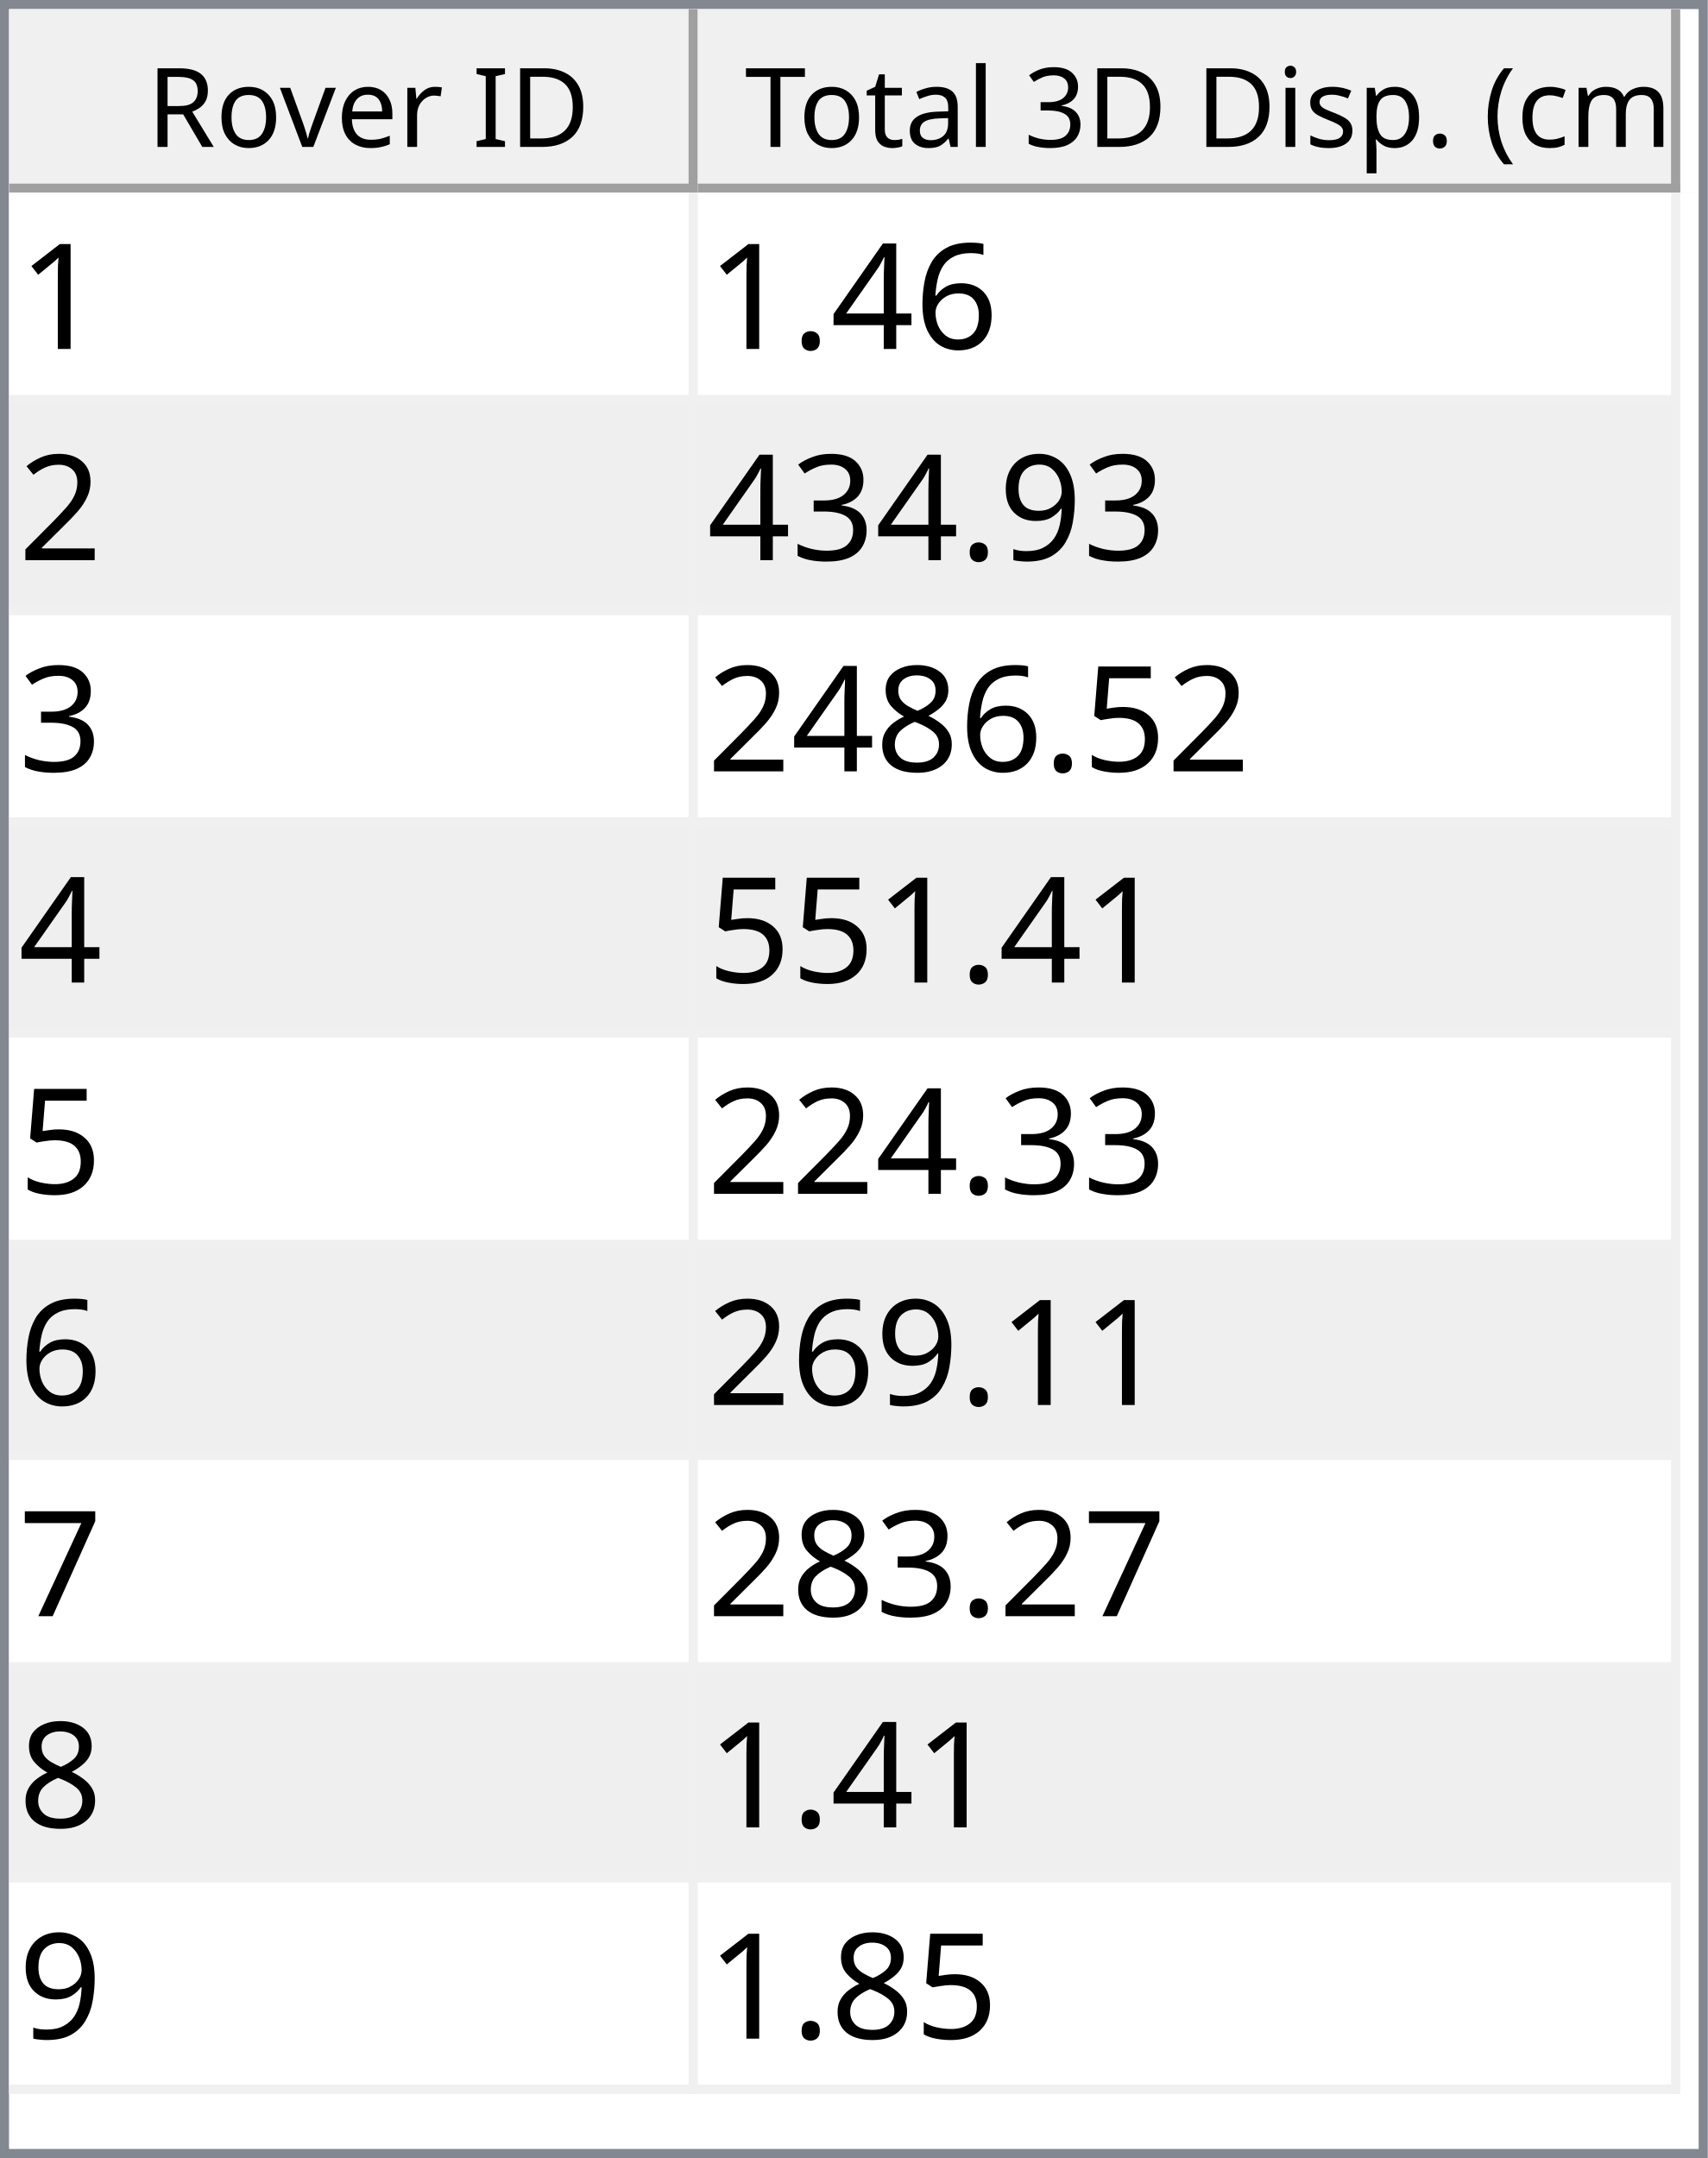
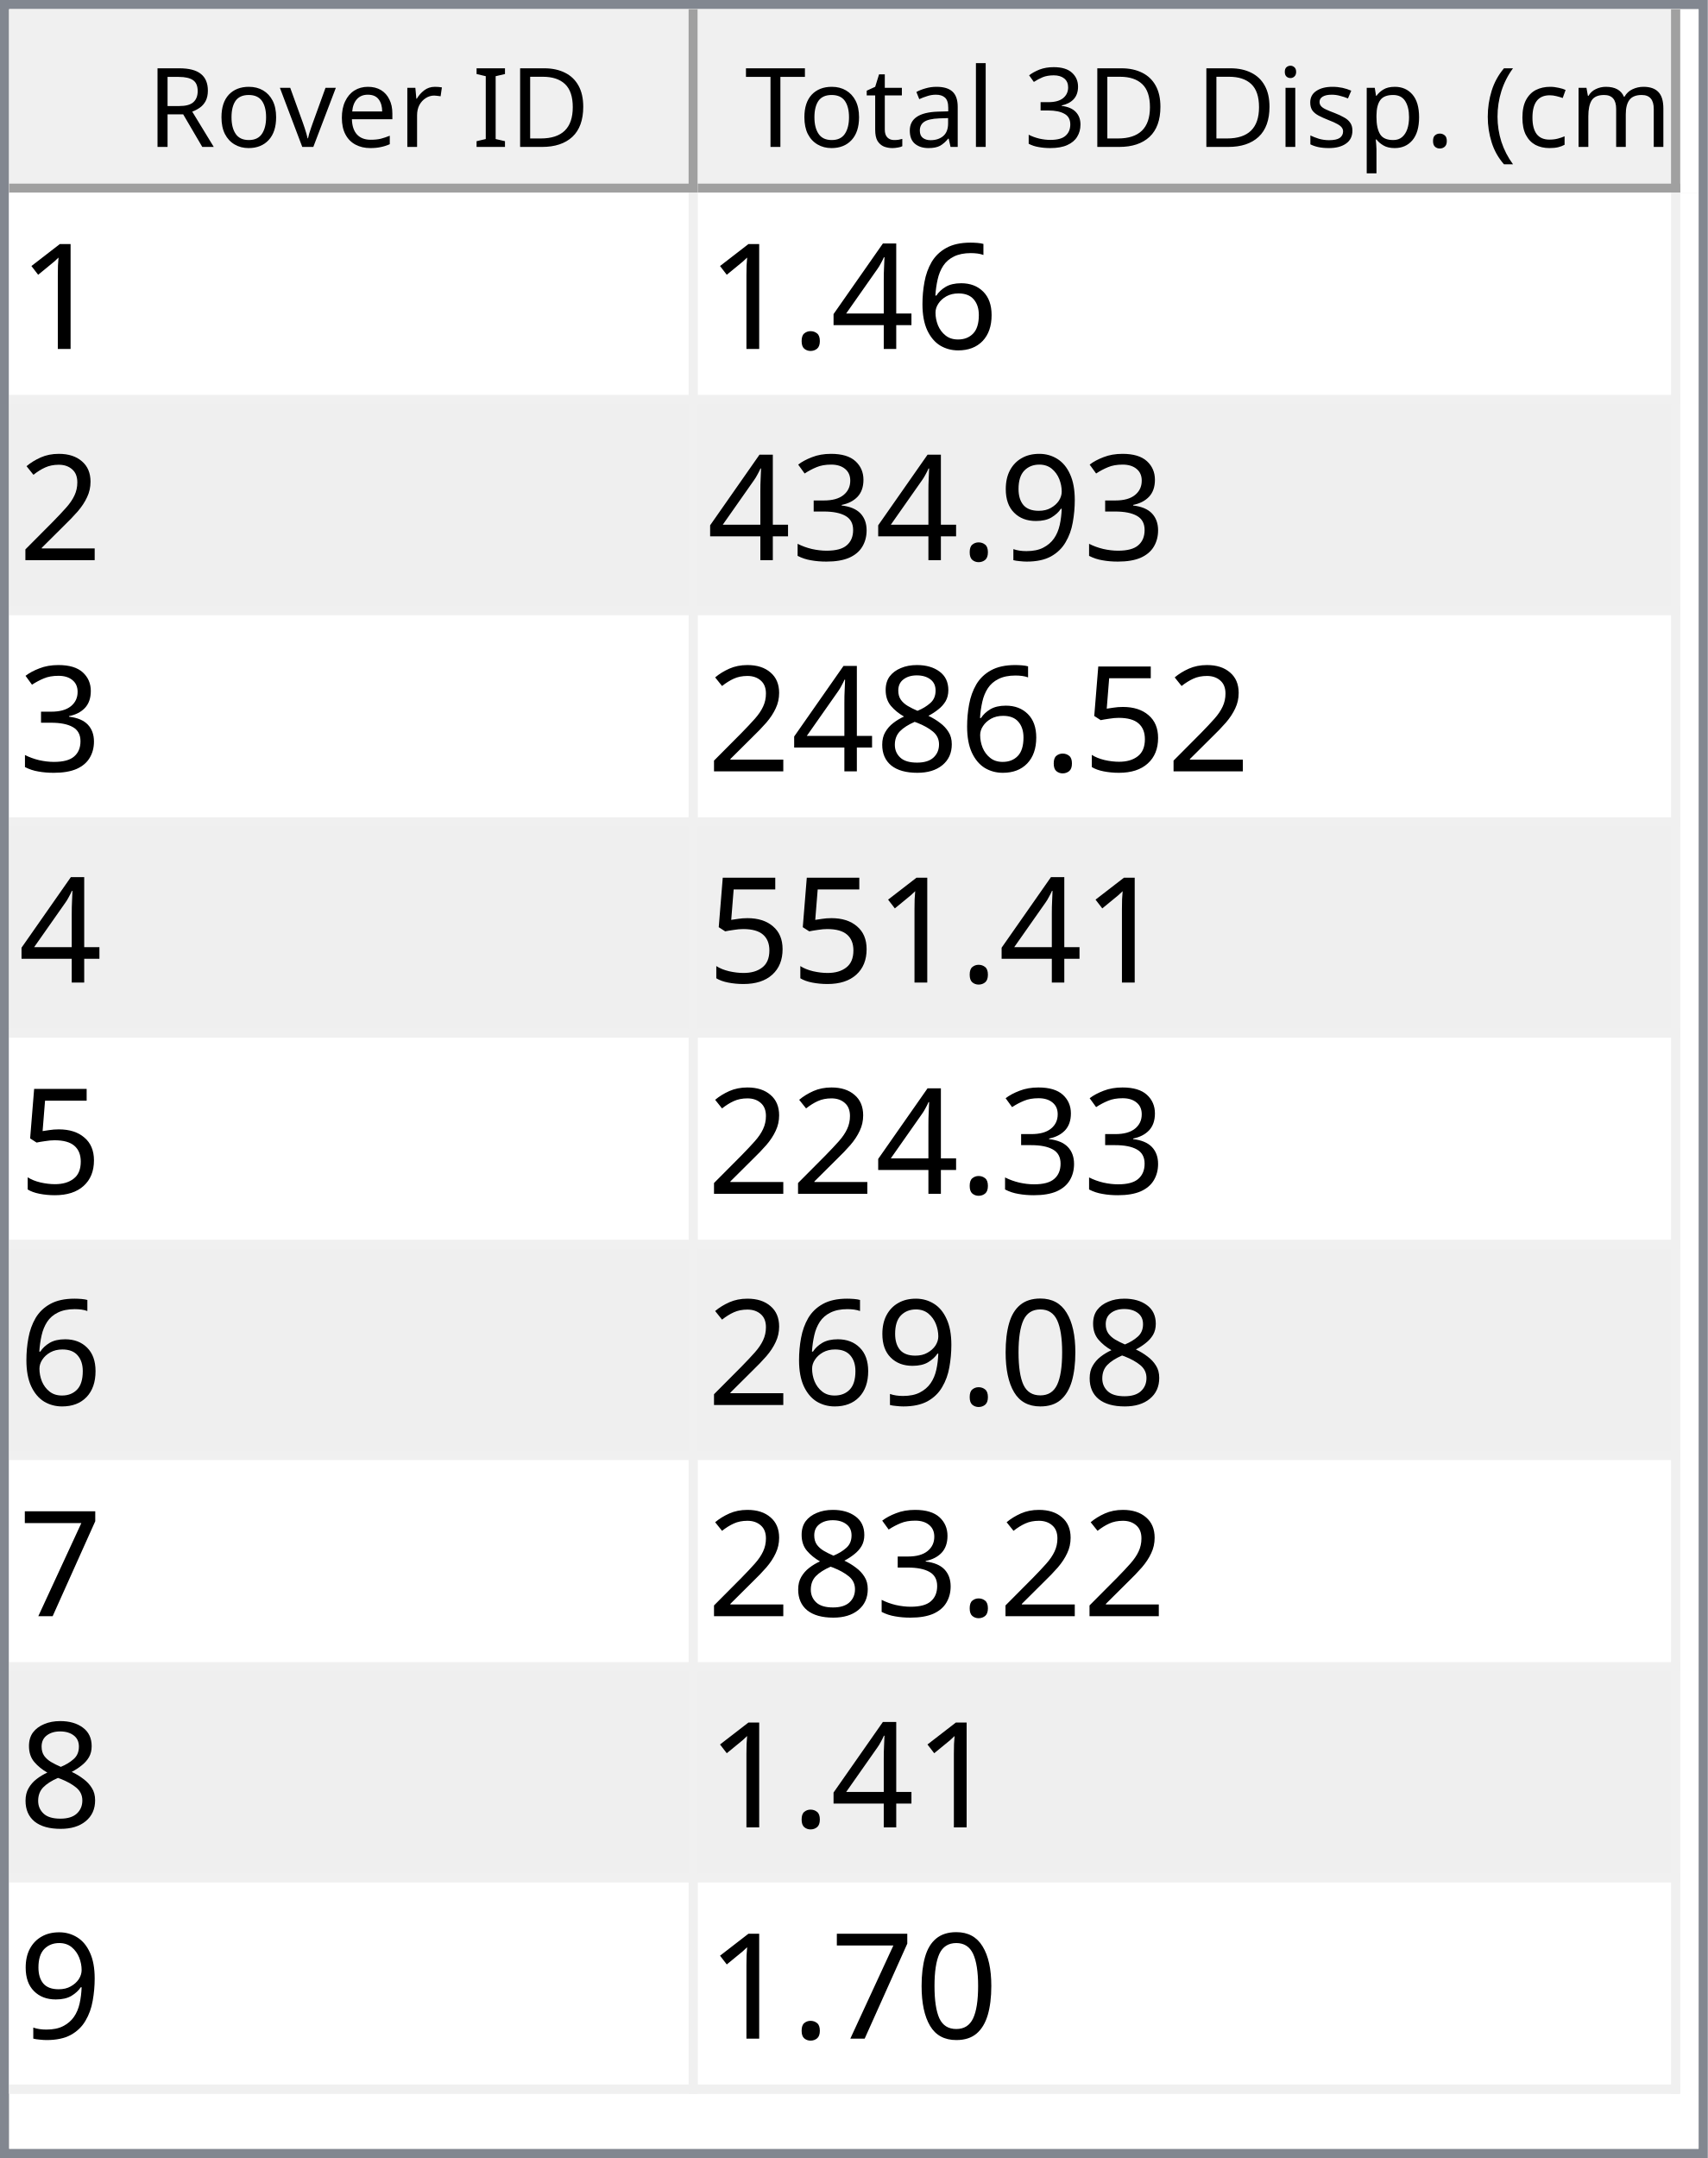
<svg xmlns="http://www.w3.org/2000/svg" style="fill-opacity:1; color-rendering:auto; color-interpolation:auto; text-rendering:auto; stroke:black; stroke-linecap:square; stroke-miterlimit:10; shape-rendering:auto; stroke-opacity:1; fill:black; stroke-dasharray:none; font-weight:normal; stroke-width:1; font-family:'Dialog'; font-style:normal; stroke-linejoin:miter; font-size:12px; stroke-dashoffset:0; image-rendering:auto;" width="186" height="235">
  <defs id="genericDefs" />
  <g>
    <defs id="defs1">
      <clipPath clipPathUnits="userSpaceOnUse" id="clipPath1">
        <path d="M0 0 L186 0 L186 235 L0 235 L0 0 Z" />
      </clipPath>
      <clipPath clipPathUnits="userSpaceOnUse" id="clipPath2">
        <path d="M0 0 L0 235 L186 235 L186 0 Z" />
      </clipPath>
      <clipPath clipPathUnits="userSpaceOnUse" id="clipPath3">
        <path d="M0 0 L0 20 L184 20 L184 0 Z" />
      </clipPath>
      <clipPath clipPathUnits="userSpaceOnUse" id="clipPath4">
        <path d="M0 0 L0 20 L75 20 L75 0 Z" />
      </clipPath>
      <clipPath clipPathUnits="userSpaceOnUse" id="clipPath5">
        <path d="M1 1 L1 19 L74 19 L74 1 Z" />
      </clipPath>
      <clipPath clipPathUnits="userSpaceOnUse" id="clipPath6">
        <path d="M0 0 L0 18 L73 18 L73 0 Z" />
      </clipPath>
      <clipPath clipPathUnits="userSpaceOnUse" id="clipPath7">
        <path d="M-0.5 -0.5 L-0.5 19.5 L74.5 19.5 L74.5 -0.5 Z" />
      </clipPath>
      <clipPath clipPathUnits="userSpaceOnUse" id="clipPath8">
        <path d="M0 0 L0 20 L107 20 L107 0 Z" />
      </clipPath>
      <clipPath clipPathUnits="userSpaceOnUse" id="clipPath9">
        <path d="M1 1 L1 19 L106 19 L106 1 Z" />
      </clipPath>
      <clipPath clipPathUnits="userSpaceOnUse" id="clipPath10">
        <path d="M0 0 L0 18 L105 18 L105 0 Z" />
      </clipPath>
      <clipPath clipPathUnits="userSpaceOnUse" id="clipPath11">
        <path d="M-0.5 -0.5 L-0.5 19.5 L106.5 19.5 L106.5 -0.5 Z" />
      </clipPath>
      <clipPath clipPathUnits="userSpaceOnUse" id="clipPath12">
        <path d="M0 0 L0 213 L184 213 L184 0 Z" />
      </clipPath>
      <clipPath clipPathUnits="userSpaceOnUse" id="clipPath13">
        <path d="M0 0 L0 207 L182 207 L182 0 Z" />
      </clipPath>
      <clipPath clipPathUnits="userSpaceOnUse" id="clipPath14">
        <path d="M-0.5 -0.5 L-0.5 206.5 L181.5 206.5 L181.5 -0.5 Z" />
      </clipPath>
      <clipPath clipPathUnits="userSpaceOnUse" id="clipPath15">
        <path d="M0 0 L0 22 L74 22 L74 0 Z" />
      </clipPath>
      <clipPath clipPathUnits="userSpaceOnUse" id="clipPath16">
        <path d="M0 0 L0 22 L106 22 L106 0 Z" />
      </clipPath>
      <font horiz-adv-x="64.551" id="font1">
        <font-face ascent="107.91" descent="25.098" units-per-em="100" style="font-style:normal; font-family:Segoe UI; font-weight:normal;" />
        <missing-glyph horiz-adv-x="64.551" d="M8.109 0 L8.109 68.266 L56.453 68.266 L56.453 0 L8.109 0 ZM15.328 7.234 L49.219 7.234 L49.219 61.031 L15.328 61.031 L15.328 7.234 Z" />
        <glyph unicode="D" horiz-adv-x="70.117" d="M9.188 0 L9.188 70.016 L28.516 70.016 Q65.531 70.016 65.531 35.891 Q65.531 19.672 55.25 9.836 Q44.969 0 27.734 0 L9.188 0 ZM17.391 62.594 L17.391 7.422 L27.828 7.422 Q41.609 7.422 49.273 14.797 Q56.938 22.172 56.938 35.688 Q56.938 62.594 28.328 62.594 L17.391 62.594 Z" />
        <glyph unicode="I" horiz-adv-x="26.611" d="M17.391 0 L9.188 0 L9.188 70.016 L17.391 70.016 L17.391 0 Z" />
        <glyph unicode=" " horiz-adv-x="27.393" d="" />
        <glyph unicode="r" horiz-adv-x="34.766" d="M34.188 41.891 Q32.078 43.5 28.125 43.5 Q23 43.5 19.555 38.672 Q16.109 33.844 16.109 25.484 L16.109 0 L8.109 0 L8.109 50 L16.109 50 L16.109 39.703 L16.312 39.703 Q18.016 44.969 21.531 47.922 Q25.047 50.875 29.391 50.875 Q32.516 50.875 34.188 50.203 L34.188 41.891 Z" />
        <glyph unicode="e" horiz-adv-x="52.295" d="M48.297 23 L12.984 23 Q13.188 14.656 17.484 10.109 Q21.781 5.562 29.297 5.562 Q37.75 5.562 44.828 11.141 L44.828 3.609 Q38.234 -1.172 27.391 -1.172 Q16.797 -1.172 10.742 5.641 Q4.688 12.453 4.688 24.812 Q4.688 36.469 11.305 43.82 Q17.922 51.172 27.734 51.172 Q37.547 51.172 42.922 44.828 Q48.297 38.484 48.297 27.203 L48.297 23 ZM40.094 29.781 Q40.047 36.719 36.75 40.578 Q33.453 44.438 27.594 44.438 Q21.922 44.438 17.969 40.383 Q14.016 36.328 13.094 29.781 L40.094 29.781 Z" />
        <glyph unicode="v" horiz-adv-x="47.9" d="M47.406 50 L27.484 0 L19.625 0 L0.688 50 L9.469 50 L22.172 13.672 Q23.578 9.672 23.922 6.688 L24.125 6.688 Q24.609 10.453 25.688 13.484 L38.969 50 L47.406 50 Z" />
        <glyph unicode="o" horiz-adv-x="58.594" d="M29 -1.172 Q17.922 -1.172 11.305 5.836 Q4.688 12.844 4.688 24.422 Q4.688 37.016 11.57 44.094 Q18.453 51.172 30.172 51.172 Q41.359 51.172 47.633 44.289 Q53.906 37.406 53.906 25.203 Q53.906 13.234 47.141 6.031 Q40.375 -1.172 29 -1.172 ZM29.594 44.438 Q21.875 44.438 17.383 39.188 Q12.891 33.938 12.891 24.703 Q12.891 15.828 17.43 10.695 Q21.969 5.562 29.594 5.562 Q37.359 5.562 41.531 10.594 Q45.703 15.625 45.703 24.906 Q45.703 34.281 41.531 39.359 Q37.359 44.438 29.594 44.438 Z" />
        <glyph unicode="R" horiz-adv-x="59.814" d="M59.375 0 L49.609 0 L37.891 19.625 Q36.281 22.359 34.766 24.289 Q33.25 26.219 31.664 27.438 Q30.078 28.656 28.25 29.219 Q26.422 29.781 24.125 29.781 L17.391 29.781 L17.391 0 L9.188 0 L9.188 70.016 L30.078 70.016 Q34.672 70.016 38.555 68.867 Q42.438 67.719 45.289 65.375 Q48.141 63.031 49.758 59.547 Q51.375 56.062 51.375 51.375 Q51.375 47.703 50.273 44.656 Q49.172 41.609 47.148 39.211 Q45.125 36.812 42.266 35.133 Q39.406 33.453 35.844 32.516 L35.844 32.328 Q37.594 31.547 38.891 30.547 Q40.188 29.547 41.359 28.18 Q42.531 26.812 43.68 25.078 Q44.828 23.344 46.234 21.047 L59.375 0 ZM17.391 62.594 L17.391 37.203 L28.516 37.203 Q31.594 37.203 34.203 38.133 Q36.812 39.062 38.719 40.797 Q40.625 42.531 41.703 45.047 Q42.781 47.562 42.781 50.688 Q42.781 56.297 39.141 59.445 Q35.5 62.594 28.609 62.594 L17.391 62.594 Z" />
        <glyph unicode=")" horiz-adv-x="30.176" d="M8.297 -15.922 L1.172 -15.922 Q16.406 2.344 16.406 26.812 Q16.406 51.469 1.078 70.016 L8.297 70.016 Q23.531 52.156 23.531 26.703 Q23.531 1.375 8.297 -15.922 Z" />
        <glyph unicode="m" horiz-adv-x="86.133" d="M79.109 0 L71.094 0 L71.094 28.719 Q71.094 37.016 68.531 40.727 Q65.969 44.438 59.906 44.438 Q54.781 44.438 51.195 39.75 Q47.609 35.062 47.609 28.516 L47.609 0 L39.594 0 L39.594 29.688 Q39.594 44.438 28.219 44.438 Q22.953 44.438 19.531 40.016 Q16.109 35.594 16.109 28.516 L16.109 0 L8.109 0 L8.109 50 L16.109 50 L16.109 42.094 L16.312 42.094 Q21.625 51.172 31.844 51.172 Q36.969 51.172 40.773 48.312 Q44.578 45.453 46 40.828 Q51.562 51.172 62.594 51.172 Q79.109 51.172 79.109 30.812 L79.109 0 Z" />
        <glyph unicode="c" horiz-adv-x="46.191" d="M42.188 2.297 Q36.422 -1.172 28.516 -1.172 Q17.828 -1.172 11.258 5.789 Q4.688 12.75 4.688 23.828 Q4.688 36.188 11.766 43.68 Q18.844 51.172 30.672 51.172 Q37.25 51.172 42.281 48.734 L42.281 40.531 Q36.719 44.438 30.375 44.438 Q22.703 44.438 17.797 38.945 Q12.891 33.453 12.891 24.516 Q12.891 15.719 17.508 10.641 Q22.125 5.562 29.891 5.562 Q36.422 5.562 42.188 9.906 L42.188 2.297 Z" />
        <glyph unicode="(" horiz-adv-x="30.176" d="M29.109 -15.922 L21.969 -15.922 Q6.844 1.375 6.844 26.703 Q6.844 52.156 21.969 70.016 L29.203 70.016 Q13.875 51.469 13.875 26.812 Q13.875 2.344 29.109 -15.922 Z" />
        <glyph unicode="." horiz-adv-x="21.68" d="M10.891 -1.078 Q8.641 -1.078 7.055 0.539 Q5.469 2.156 5.469 4.391 Q5.469 6.641 7.055 8.273 Q8.641 9.906 10.891 9.906 Q13.188 9.906 14.797 8.273 Q16.406 6.641 16.406 4.391 Q16.406 2.156 14.797 0.539 Q13.188 -1.078 10.891 -1.078 Z" />
        <glyph unicode="p" horiz-adv-x="58.789" d="M16.312 7.234 L16.109 7.234 L16.109 -23 L8.109 -23 L8.109 50 L16.109 50 L16.109 41.219 L16.312 41.219 Q22.219 51.172 33.594 51.172 Q43.266 51.172 48.688 44.461 Q54.109 37.75 54.109 26.469 Q54.109 13.922 48 6.375 Q41.891 -1.172 31.297 -1.172 Q21.578 -1.172 16.312 7.234 ZM16.109 27.391 L16.109 20.406 Q16.109 14.203 20.141 9.883 Q24.172 5.562 30.375 5.562 Q37.641 5.562 41.773 11.133 Q45.906 16.703 45.906 26.609 Q45.906 34.969 42.047 39.703 Q38.188 44.438 31.594 44.438 Q24.609 44.438 20.359 39.578 Q16.109 34.719 16.109 27.391 Z" />
        <glyph unicode="s" horiz-adv-x="42.432" d="M5.078 1.812 L5.078 10.406 Q11.625 5.562 19.484 5.562 Q30.031 5.562 30.031 12.594 Q30.031 14.594 29.125 15.992 Q28.219 17.391 26.68 18.461 Q25.141 19.531 23.07 20.383 Q21 21.234 18.609 22.172 Q15.281 23.484 12.766 24.828 Q10.25 26.172 8.57 27.859 Q6.891 29.547 6.031 31.695 Q5.172 33.844 5.172 36.719 Q5.172 40.234 6.789 42.945 Q8.406 45.656 11.086 47.484 Q13.766 49.312 17.211 50.242 Q20.656 51.172 24.312 51.172 Q30.812 51.172 35.938 48.922 L35.938 40.828 Q30.422 44.438 23.25 44.438 Q21 44.438 19.195 43.922 Q17.391 43.406 16.094 42.477 Q14.797 41.547 14.086 40.258 Q13.375 38.969 13.375 37.406 Q13.375 35.453 14.086 34.133 Q14.797 32.812 16.164 31.789 Q17.531 30.766 19.484 29.938 Q21.438 29.109 23.922 28.125 Q27.25 26.859 29.883 25.516 Q32.516 24.172 34.375 22.484 Q36.234 20.797 37.234 18.602 Q38.234 16.406 38.234 13.375 Q38.234 9.672 36.602 6.938 Q34.969 4.203 32.234 2.398 Q29.5 0.594 25.93 -0.289 Q22.359 -1.172 18.453 -1.172 Q10.75 -1.172 5.078 1.812 Z" />
        <glyph unicode="i" horiz-adv-x="24.219" d="M12.203 62.703 Q10.062 62.703 8.547 64.164 Q7.031 65.625 7.031 67.875 Q7.031 70.125 8.547 71.609 Q10.062 73.094 12.203 73.094 Q14.406 73.094 15.945 71.609 Q17.484 70.125 17.484 67.875 Q17.484 65.719 15.945 64.211 Q14.406 62.703 12.203 62.703 ZM16.109 0 L8.109 0 L8.109 50 L16.109 50 L16.109 0 Z" />
        <glyph unicode="3" horiz-adv-x="53.906" d="M46.531 19.828 Q46.531 15.094 44.75 11.211 Q42.969 7.328 39.719 4.57 Q36.469 1.812 31.93 0.297 Q27.391 -1.219 21.922 -1.219 Q11.922 -1.219 6 2.594 L6 11.188 Q13.094 5.609 22.219 5.609 Q25.875 5.609 28.828 6.539 Q31.781 7.469 33.906 9.227 Q36.031 10.984 37.18 13.477 Q38.328 15.969 38.328 19.094 Q38.328 32.812 18.797 32.812 L12.984 32.812 L12.984 39.594 L18.5 39.594 Q35.797 39.594 35.797 52.484 Q35.797 64.406 22.609 64.406 Q15.188 64.406 8.688 59.422 L8.688 67.188 Q15.375 71.188 24.609 71.188 Q29 71.188 32.57 69.969 Q36.141 68.75 38.68 66.555 Q41.219 64.359 42.609 61.281 Q44 58.203 44 54.5 Q44 40.672 30.031 36.719 L30.031 36.531 Q33.594 36.141 36.625 34.797 Q39.656 33.453 41.852 31.305 Q44.047 29.156 45.289 26.25 Q46.531 23.344 46.531 19.828 Z" />
        <glyph unicode="l" horiz-adv-x="24.219" d="M16.109 0 L8.109 0 L8.109 74.031 L16.109 74.031 L16.109 0 Z" />
        <glyph unicode="a" horiz-adv-x="50.879" d="M43.891 0 L35.891 0 L35.891 7.812 L35.688 7.812 Q30.469 -1.172 20.312 -1.172 Q12.844 -1.172 8.617 2.781 Q4.391 6.734 4.391 13.281 Q4.391 27.297 20.906 29.594 L35.891 31.688 Q35.891 44.438 25.594 44.438 Q16.547 44.438 9.281 38.281 L9.281 46.484 Q16.656 51.172 26.266 51.172 Q43.891 51.172 43.891 32.516 L43.891 0 ZM35.891 25.297 L23.828 23.641 Q18.266 22.859 15.43 20.875 Q12.594 18.891 12.594 13.875 Q12.594 10.203 15.211 7.883 Q17.828 5.562 22.172 5.562 Q28.125 5.562 32.008 9.742 Q35.891 13.922 35.891 20.312 L35.891 25.297 Z" />
        <glyph unicode="t" horiz-adv-x="33.887" d="M31.297 0.484 Q28.469 -1.078 23.828 -1.078 Q10.688 -1.078 10.688 13.578 L10.688 43.172 L2.094 43.172 L2.094 50 L10.688 50 L10.688 62.203 L18.703 64.797 L18.703 50 L31.297 50 L31.297 43.172 L18.703 43.172 L18.703 14.984 Q18.703 9.969 20.414 7.82 Q22.125 5.672 26.078 5.672 Q29.109 5.672 31.297 7.328 L31.297 0.484 Z" />
        <glyph unicode="T" horiz-adv-x="52.393" d="M50.594 62.594 L30.375 62.594 L30.375 0 L22.172 0 L22.172 62.594 L2 62.594 L2 70.016 L50.594 70.016 L50.594 62.594 Z" />
      </font>
      <font horiz-adv-x="75.0" id="font2">
        <font-face ascent="100.537" descent="21.973" units-per-em="100" style="font-style:normal; font-family:sans-serif; font-weight:normal;" />
        <missing-glyph horiz-adv-x="75.0" d="M12.5 0 L12.5 62.5 L62.5 62.5 L62.5 0 L12.5 0 ZM14.062 1.562 L60.938 1.562 L60.938 60.938 L14.062 60.938 L14.062 1.562 Z" />
        <glyph unicode="1" horiz-adv-x="55.615" d="M37.25 0 L28.469 0 L28.469 56 Q25.297 52.984 20.141 49.953 Q14.984 46.922 10.891 45.406 L10.891 53.906 Q18.266 57.375 23.781 62.305 Q29.297 67.234 31.594 71.875 L37.25 71.875 L37.25 0 Z" />
        <glyph unicode="6" horiz-adv-x="55.615" d="M49.75 54.047 L41.016 53.375 Q39.844 58.547 37.703 60.891 Q34.125 64.656 28.906 64.656 Q24.703 64.656 21.531 62.312 Q17.391 59.281 14.992 53.469 Q12.594 47.656 12.5 36.922 Q15.672 41.75 20.266 44.094 Q24.859 46.438 29.891 46.438 Q38.672 46.438 44.852 39.969 Q51.031 33.5 51.031 23.25 Q51.031 16.5 48.125 10.719 Q45.219 4.938 40.141 1.859 Q35.062 -1.219 28.609 -1.219 Q17.625 -1.219 10.695 6.859 Q3.766 14.938 3.766 33.5 Q3.766 54.25 11.422 63.672 Q18.109 71.875 29.438 71.875 Q37.891 71.875 43.289 67.141 Q48.688 62.406 49.75 54.047 ZM13.875 23.188 Q13.875 18.656 15.797 14.508 Q17.719 10.359 21.188 8.18 Q24.656 6 28.469 6 Q34.031 6 38.039 10.492 Q42.047 14.984 42.047 22.703 Q42.047 30.125 38.086 34.398 Q34.125 38.672 28.125 38.672 Q22.172 38.672 18.023 34.398 Q13.875 30.125 13.875 23.188 Z" />
        <glyph unicode="4" horiz-adv-x="55.615" d="M32.328 0 L32.328 17.141 L1.266 17.141 L1.266 25.203 L33.938 71.578 L41.109 71.578 L41.109 25.203 L50.781 25.203 L50.781 17.141 L41.109 17.141 L41.109 0 L32.328 0 ZM32.328 25.203 L32.328 57.469 L9.906 25.203 L32.328 25.203 Z" />
        <glyph unicode="." horiz-adv-x="27.783" d="M9.078 0 L9.078 10.016 L19.094 10.016 L19.094 0 L9.078 0 Z" />
        <glyph unicode="2" horiz-adv-x="55.615" d="M50.344 8.453 L50.344 0 L3.031 0 Q2.938 3.172 4.047 6.109 Q5.859 10.938 9.836 15.625 Q13.812 20.312 21.344 26.469 Q33.016 36.031 37.117 41.625 Q41.219 47.219 41.219 52.203 Q41.219 57.422 37.477 61.008 Q33.734 64.594 27.734 64.594 Q21.391 64.594 17.578 60.789 Q13.766 56.984 13.719 50.25 L4.688 51.172 Q5.609 61.281 11.664 66.578 Q17.719 71.875 27.938 71.875 Q38.234 71.875 44.242 66.164 Q50.25 60.453 50.25 52 Q50.25 47.703 48.492 43.555 Q46.734 39.406 42.656 34.812 Q38.578 30.219 29.109 22.219 Q21.188 15.578 18.945 13.211 Q16.703 10.844 15.234 8.453 L50.344 8.453 Z" />
        <glyph unicode="9" horiz-adv-x="55.615" d="M5.469 16.547 L13.922 17.328 Q14.984 11.375 18.016 8.688 Q21.047 6 25.781 6 Q29.828 6 32.883 7.859 Q35.938 9.719 37.891 12.82 Q39.844 15.922 41.164 21.195 Q42.484 26.469 42.484 31.938 Q42.484 32.516 42.438 33.688 Q39.797 29.5 35.234 26.883 Q30.672 24.266 25.344 24.266 Q16.453 24.266 10.305 30.711 Q4.156 37.156 4.156 47.703 Q4.156 58.594 10.578 65.234 Q17 71.875 26.656 71.875 Q33.641 71.875 39.43 68.117 Q45.219 64.359 48.219 57.398 Q51.219 50.438 51.219 37.25 Q51.219 23.531 48.242 15.406 Q45.266 7.281 39.383 3.031 Q33.5 -1.219 25.594 -1.219 Q17.188 -1.219 11.867 3.445 Q6.547 8.109 5.469 16.547 ZM41.453 48.141 Q41.453 55.719 37.43 60.156 Q33.406 64.594 27.734 64.594 Q21.875 64.594 17.531 59.812 Q13.188 55.031 13.188 47.406 Q13.188 40.578 17.312 36.305 Q21.438 32.031 27.484 32.031 Q33.594 32.031 37.523 36.305 Q41.453 40.578 41.453 48.141 Z" />
        <glyph unicode="3" horiz-adv-x="55.615" d="M4.203 18.891 L12.984 20.062 Q14.5 12.594 18.141 9.297 Q21.781 6 27 6 Q33.203 6 37.477 10.297 Q41.75 14.594 41.75 20.953 Q41.75 27 37.797 30.93 Q33.844 34.859 27.734 34.859 Q25.25 34.859 21.531 33.891 L22.516 41.609 Q23.391 41.5 23.922 41.5 Q29.547 41.5 34.039 44.43 Q38.531 47.359 38.531 53.469 Q38.531 58.297 35.258 61.477 Q31.984 64.656 26.812 64.656 Q21.688 64.656 18.266 61.43 Q14.844 58.203 13.875 51.766 L5.078 53.328 Q6.688 62.156 12.398 67.016 Q18.109 71.875 26.609 71.875 Q32.469 71.875 37.398 69.359 Q42.328 66.844 44.945 62.5 Q47.562 58.156 47.562 53.266 Q47.562 48.641 45.07 44.828 Q42.578 41.016 37.703 38.766 Q44.047 37.312 47.562 32.695 Q51.078 28.078 51.078 21.141 Q51.078 11.766 44.242 5.25 Q37.406 -1.266 26.953 -1.266 Q17.531 -1.266 11.305 4.352 Q5.078 9.969 4.203 18.891 Z" />
        <glyph unicode="5" horiz-adv-x="55.615" d="M4.156 18.75 L13.375 19.531 Q14.406 12.797 18.141 9.398 Q21.875 6 27.156 6 Q33.5 6 37.891 10.789 Q42.281 15.578 42.281 23.484 Q42.281 31 38.062 35.352 Q33.844 39.703 27 39.703 Q22.75 39.703 19.336 37.773 Q15.922 35.844 13.969 32.766 L5.719 33.844 L12.641 70.609 L48.25 70.609 L48.25 62.203 L19.672 62.203 L15.828 42.969 Q22.266 47.469 29.344 47.469 Q38.719 47.469 45.164 40.969 Q51.609 34.469 51.609 24.266 Q51.609 14.547 45.953 7.469 Q39.062 -1.219 27.156 -1.219 Q17.391 -1.219 11.211 4.25 Q5.031 9.719 4.156 18.75 Z" />
        <glyph unicode="8" horiz-adv-x="55.615" d="M17.672 38.812 Q12.203 40.828 9.57 44.539 Q6.938 48.25 6.938 53.422 Q6.938 61.234 12.555 66.555 Q18.172 71.875 27.484 71.875 Q36.859 71.875 42.578 66.43 Q48.297 60.984 48.297 53.172 Q48.297 48.188 45.68 44.508 Q43.062 40.828 37.75 38.812 Q44.344 36.672 47.781 31.883 Q51.219 27.094 51.219 20.453 Q51.219 11.281 44.727 5.031 Q38.234 -1.219 27.641 -1.219 Q17.047 -1.219 10.547 5.055 Q4.047 11.328 4.047 20.703 Q4.047 27.688 7.594 32.398 Q11.141 37.109 17.672 38.812 ZM15.922 53.719 Q15.922 48.641 19.195 45.414 Q22.469 42.188 27.688 42.188 Q32.766 42.188 36.016 45.383 Q39.266 48.578 39.266 53.219 Q39.266 58.062 35.914 61.359 Q32.562 64.656 27.594 64.656 Q22.562 64.656 19.242 61.43 Q15.922 58.203 15.922 53.719 ZM13.094 20.656 Q13.094 16.891 14.875 13.375 Q16.656 9.859 20.172 7.93 Q23.688 6 27.734 6 Q34.031 6 38.133 10.055 Q42.234 14.109 42.234 20.359 Q42.234 26.703 38.016 30.859 Q33.797 35.016 27.438 35.016 Q21.234 35.016 17.164 30.914 Q13.094 26.812 13.094 20.656 Z" />
+         <glyph unicode="0" horiz-adv-x="55.615" d="M4.156 35.297 Q4.156 48 6.766 55.742 Q9.375 63.484 14.523 67.68 Q19.672 71.875 27.484 71.875 Q33.25 71.875 37.594 69.555 Q41.938 67.234 44.773 62.867 Q47.609 58.5 49.219 52.227 Q50.828 45.953 50.828 35.297 Q50.828 22.703 48.242 14.969 Q45.656 7.234 40.508 3.008 Q35.359 -1.219 27.484 -1.219 Q17.141 -1.219 11.234 6.203 Q4.156 15.141 4.156 35.297 ZM13.188 35.297 Q13.188 17.672 17.312 11.836 Q21.438 6 27.484 6 Q33.547 6 37.672 11.859 Q41.797 17.719 41.797 35.297 Q41.797 52.984 37.672 58.789 Q33.547 64.594 27.391 64.594 Q21.344 64.594 17.719 59.469 Q13.188 52.938 13.188 35.297 Z" />
        <glyph unicode="7" horiz-adv-x="55.615" d="M4.734 62.203 L4.734 70.656 L51.078 70.656 L51.078 63.812 Q44.234 56.547 37.523 44.484 Q30.812 32.422 27.156 19.672 Q24.516 10.688 23.781 0 L14.75 0 Q14.891 8.453 18.062 20.414 Q21.234 32.375 27.172 43.484 Q33.109 54.594 39.797 62.203 L4.734 62.203 Z" />
      </font>
    </defs>
    <g style="fill:white; stroke:white;">
      <rect x="0" y="0" width="186" style="clip-path:url(#clipPath1); stroke:none;" height="235" />
    </g>
    <g style="fill:white; text-rendering:optimizeSpeed; color-rendering:optimizeSpeed; image-rendering:optimizeSpeed; shape-rendering:crispEdges; stroke:white; color-interpolation:sRGB;">
      <rect x="0" width="186" height="235" y="0" style="stroke:none;" />
      <path style="stroke:none;" d="M0 235 L186 235 L186 0 L0 0 Z" />
    </g>
    <g style="fill:rgb(240,240,240); font-family:'Segoe UI'; stroke:rgb(240,240,240);">
      <rect x="0" y="0" width="186" style="clip-path:url(#clipPath2); stroke:none;" height="235" />
    </g>
    <g style="fill:rgb(130,135,144); font-family:'Segoe UI'; stroke:rgb(130,135,144);">
      <path d="M0 0 L186 0 L186 235 L0 235 L0 0 ZM1 1 L185 1 L185 234 L1 234 L1 1 Z" style="fill-rule:evenodd; clip-path:url(#clipPath2); stroke:none;" />
    </g>
    <g style="fill:white; font-family:'Segoe UI'; stroke:white;" transform="translate(1,1)">
      <rect x="0" y="0" width="184" style="clip-path:url(#clipPath3); stroke:none;" height="20" />
    </g>
    <g style="fill:rgb(240,240,240); font-family:'Segoe UI'; stroke:rgb(240,240,240);" transform="translate(1,1)">
      <rect x="0" y="0" width="75" style="clip-path:url(#clipPath4); stroke:none;" height="20" />
    </g>
    <g style="font-family:'Segoe UI';" transform="translate(2,2)">
      <text x="14" xml:space="preserve" y="14" style="clip-path:url(#clipPath6); stroke:none;">Rover ID</text>
    </g>
    <g style="fill:rgb(160,160,160); font-family:'Segoe UI'; stroke:rgb(160,160,160); stroke-linejoin:bevel;" transform="translate(1.5,1.5)">
      <line x1="74" x2="74" y1="0" style="fill:none; clip-path:url(#clipPath7);" y2="19" />
    </g>
    <g style="fill:rgb(160,160,160); font-family:'Segoe UI'; stroke:rgb(160,160,160); stroke-linejoin:bevel;" transform="matrix(1,0,0,1,1,1) translate(0.5,0.5)">
      <line x1="0" x2="74" y1="19" style="fill:none; clip-path:url(#clipPath7);" y2="19" />
    </g>
    <g style="fill:rgb(240,240,240); font-family:'Segoe UI'; stroke:rgb(240,240,240);" transform="translate(76,1)">
      <rect x="0" y="0" width="107" style="clip-path:url(#clipPath8); stroke:none;" height="20" />
    </g>
    <g style="font-family:'Segoe UI';" transform="translate(77,2)">
      <text x="1" xml:space="preserve" y="14" style="clip-path:url(#clipPath10); stroke:none;"> Total 3D Disp. (cm)</text>
    </g>
    <g style="fill:rgb(160,160,160); font-family:'Segoe UI'; stroke:rgb(160,160,160); stroke-linejoin:bevel;" transform="translate(76.5,1.5)">
      <line x1="106" x2="106" y1="0" style="fill:none; clip-path:url(#clipPath11);" y2="19" />
    </g>
    <g style="fill:rgb(160,160,160); font-family:'Segoe UI'; stroke:rgb(160,160,160); stroke-linejoin:bevel;" transform="matrix(1,0,0,1,76,1) translate(0.5,0.5)">
      <line x1="0" x2="106" y1="19" style="fill:none; clip-path:url(#clipPath11);" y2="19" />
    </g>
    <g style="fill:white; font-family:'Segoe UI'; stroke:white;" transform="translate(1,21)">
      <rect x="0" y="0" width="184" style="clip-path:url(#clipPath12); stroke:none;" height="213" />
    </g>
    <g style="fill:rgb(240,240,240); font-size:16px; font-family:sans-serif; stroke:rgb(240,240,240);" transform="translate(1,21)">
      <rect x="0" y="0" width="182" style="clip-path:url(#clipPath13); stroke:none;" height="207" />
      <line transform="translate(0.5,0.5)" x1="0" x2="181" y1="22" style="clip-path:url(#clipPath14); fill:none; stroke-linejoin:bevel;" y2="22" />
    </g>
    <g transform="matrix(1,0,0,1,1,21) translate(0.5,0.5)" style="fill:rgb(240,240,240); font-size:16px; font-family:sans-serif; stroke:rgb(240,240,240); stroke-linejoin:bevel;">
      <line x1="0" x2="181" y1="45" style="fill:none; clip-path:url(#clipPath14);" y2="45" />
    </g>
    <g transform="matrix(1,0,0,1,1,21) translate(0.5,0.5)" style="fill:rgb(240,240,240); font-size:16px; font-family:sans-serif; stroke:rgb(240,240,240); stroke-linejoin:bevel;">
      <line x1="0" x2="181" y1="68" style="fill:none; clip-path:url(#clipPath14);" y2="68" />
    </g>
    <g transform="matrix(1,0,0,1,1,21) translate(0.5,0.5)" style="fill:rgb(240,240,240); font-size:16px; font-family:sans-serif; stroke:rgb(240,240,240); stroke-linejoin:bevel;">
      <line x1="0" x2="181" y1="91" style="fill:none; clip-path:url(#clipPath14);" y2="91" />
    </g>
    <g transform="matrix(1,0,0,1,1,21) translate(0.5,0.5)" style="fill:rgb(240,240,240); font-size:16px; font-family:sans-serif; stroke:rgb(240,240,240); stroke-linejoin:bevel;">
      <line x1="0" x2="181" y1="114" style="fill:none; clip-path:url(#clipPath14);" y2="114" />
    </g>
    <g transform="matrix(1,0,0,1,1,21) translate(0.5,0.5)" style="fill:rgb(240,240,240); font-size:16px; font-family:sans-serif; stroke:rgb(240,240,240); stroke-linejoin:bevel;">
      <line x1="0" x2="181" y1="137" style="fill:none; clip-path:url(#clipPath14);" y2="137" />
    </g>
    <g transform="matrix(1,0,0,1,1,21) translate(0.5,0.5)" style="fill:rgb(240,240,240); font-size:16px; font-family:sans-serif; stroke:rgb(240,240,240); stroke-linejoin:bevel;">
      <line x1="0" x2="181" y1="160" style="fill:none; clip-path:url(#clipPath14);" y2="160" />
    </g>
    <g transform="matrix(1,0,0,1,1,21) translate(0.5,0.5)" style="fill:rgb(240,240,240); font-size:16px; font-family:sans-serif; stroke:rgb(240,240,240); stroke-linejoin:bevel;">
      <line x1="0" x2="181" y1="183" style="fill:none; clip-path:url(#clipPath14);" y2="183" />
    </g>
    <g transform="matrix(1,0,0,1,1,21) translate(0.5,0.5)" style="fill:rgb(240,240,240); font-size:16px; font-family:sans-serif; stroke:rgb(240,240,240); stroke-linejoin:bevel;">
      <line x1="0" x2="181" y1="206" style="fill:none; clip-path:url(#clipPath14);" y2="206" />
    </g>
    <g transform="matrix(1,0,0,1,1,21) translate(0.5,0.5)" style="fill:rgb(240,240,240); font-size:16px; font-family:sans-serif; stroke:rgb(240,240,240); stroke-linejoin:bevel;">
      <line x1="74" x2="74" y1="0" style="fill:none; clip-path:url(#clipPath14);" y2="206" />
    </g>
    <g transform="matrix(1,0,0,1,1,21) translate(0.5,0.5)" style="fill:rgb(240,240,240); font-size:16px; font-family:sans-serif; stroke:rgb(240,240,240); stroke-linejoin:bevel;">
      <line x1="181" x2="181" y1="0" style="fill:none; clip-path:url(#clipPath14);" y2="206" />
    </g>
    <g style="fill:white; font-size:16px; font-family:sans-serif; stroke:white;" transform="matrix(1,0,0,1,1,21)">
      <rect x="0" y="0" width="74" style="clip-path:url(#clipPath15); stroke:none;" height="22" />
      <text x="1" y="17" style="fill:black; clip-path:url(#clipPath15); stroke:none;" xml:space="preserve">1</text>
    </g>
    <g style="fill:white; font-size:16px; font-family:sans-serif; stroke:white;" transform="matrix(1,0,0,1,1,21) translate(75,0)">
      <rect x="0" y="0" width="106" style="clip-path:url(#clipPath16); stroke:none;" height="22" />
      <text x="1" y="17" style="fill:black; clip-path:url(#clipPath16); stroke:none;" xml:space="preserve">1.46</text>
    </g>
    <g style="fill:rgb(239,239,239); font-size:16px; font-family:sans-serif; stroke:rgb(239,239,239);" transform="matrix(1,0,0,1,1,21) translate(0,23)">
      <rect x="0" y="0" width="74" style="clip-path:url(#clipPath15); stroke:none;" height="22" />
      <text x="1" y="17" style="fill:black; clip-path:url(#clipPath15); stroke:none;" xml:space="preserve">2</text>
    </g>
    <g style="fill:rgb(239,239,239); font-size:16px; font-family:sans-serif; stroke:rgb(239,239,239);" transform="matrix(1,0,0,1,1,21) translate(75,23)">
      <rect x="0" y="0" width="106" style="clip-path:url(#clipPath16); stroke:none;" height="22" />
      <text x="1" y="17" style="fill:black; clip-path:url(#clipPath16); stroke:none;" xml:space="preserve">434.93</text>
    </g>
    <g style="fill:white; font-size:16px; font-family:sans-serif; stroke:white;" transform="matrix(1,0,0,1,1,21) translate(0,46)">
      <rect x="0" y="0" width="74" style="clip-path:url(#clipPath15); stroke:none;" height="22" />
      <text x="1" y="17" style="fill:black; clip-path:url(#clipPath15); stroke:none;" xml:space="preserve">3</text>
    </g>
    <g style="fill:white; font-size:16px; font-family:sans-serif; stroke:white;" transform="matrix(1,0,0,1,1,21) translate(75,46)">
      <rect x="0" y="0" width="106" style="clip-path:url(#clipPath16); stroke:none;" height="22" />
      <text x="1" y="17" style="fill:black; clip-path:url(#clipPath16); stroke:none;" xml:space="preserve">2486.52</text>
    </g>
    <g style="fill:rgb(239,239,239); font-size:16px; font-family:sans-serif; stroke:rgb(239,239,239);" transform="matrix(1,0,0,1,1,21) translate(0,69)">
      <rect x="0" y="0" width="74" style="clip-path:url(#clipPath15); stroke:none;" height="22" />
      <text x="1" y="17" style="fill:black; clip-path:url(#clipPath15); stroke:none;" xml:space="preserve">4</text>
    </g>
    <g style="fill:rgb(239,239,239); font-size:16px; font-family:sans-serif; stroke:rgb(239,239,239);" transform="matrix(1,0,0,1,1,21) translate(75,69)">
      <rect x="0" y="0" width="106" style="clip-path:url(#clipPath16); stroke:none;" height="22" />
      <text x="1" y="17" style="fill:black; clip-path:url(#clipPath16); stroke:none;" xml:space="preserve">551.41</text>
    </g>
    <g style="fill:white; font-size:16px; font-family:sans-serif; stroke:white;" transform="matrix(1,0,0,1,1,21) translate(0,92)">
      <rect x="0" y="0" width="74" style="clip-path:url(#clipPath15); stroke:none;" height="22" />
      <text x="1" y="17" style="fill:black; clip-path:url(#clipPath15); stroke:none;" xml:space="preserve">5</text>
    </g>
    <g style="fill:white; font-size:16px; font-family:sans-serif; stroke:white;" transform="matrix(1,0,0,1,1,21) translate(75,92)">
      <rect x="0" y="0" width="106" style="clip-path:url(#clipPath16); stroke:none;" height="22" />
      <text x="1" y="17" style="fill:black; clip-path:url(#clipPath16); stroke:none;" xml:space="preserve">224.33</text>
    </g>
    <g style="fill:rgb(239,239,239); font-size:16px; font-family:sans-serif; stroke:rgb(239,239,239);" transform="matrix(1,0,0,1,1,21) translate(0,115)">
      <rect x="0" y="0" width="74" style="clip-path:url(#clipPath15); stroke:none;" height="22" />
      <text x="1" y="17" style="fill:black; clip-path:url(#clipPath15); stroke:none;" xml:space="preserve">6</text>
    </g>
    <g style="fill:rgb(239,239,239); font-size:16px; font-family:sans-serif; stroke:rgb(239,239,239);" transform="matrix(1,0,0,1,1,21) translate(75,115)">
      <rect x="0" y="0" width="106" style="clip-path:url(#clipPath16); stroke:none;" height="22" />
-       <text x="1" y="17" style="fill:black; clip-path:url(#clipPath16); stroke:none;" xml:space="preserve">269.11</text>
+       <text x="1" y="17" style="fill:black; clip-path:url(#clipPath16); stroke:none;" xml:space="preserve">269.08</text>
    </g>
    <g style="fill:white; font-size:16px; font-family:sans-serif; stroke:white;" transform="matrix(1,0,0,1,1,21) translate(0,138)">
      <rect x="0" y="0" width="74" style="clip-path:url(#clipPath15); stroke:none;" height="22" />
      <text x="1" y="17" style="fill:black; clip-path:url(#clipPath15); stroke:none;" xml:space="preserve">7</text>
    </g>
    <g style="fill:white; font-size:16px; font-family:sans-serif; stroke:white;" transform="matrix(1,0,0,1,1,21) translate(75,138)">
      <rect x="0" y="0" width="106" style="clip-path:url(#clipPath16); stroke:none;" height="22" />
-       <text x="1" y="17" style="fill:black; clip-path:url(#clipPath16); stroke:none;" xml:space="preserve">283.27</text>
+       <text x="1" y="17" style="fill:black; clip-path:url(#clipPath16); stroke:none;" xml:space="preserve">283.22</text>
    </g>
    <g style="fill:rgb(239,239,239); font-size:16px; font-family:sans-serif; stroke:rgb(239,239,239);" transform="matrix(1,0,0,1,1,21) translate(0,161)">
      <rect x="0" y="0" width="74" style="clip-path:url(#clipPath15); stroke:none;" height="22" />
      <text x="1" y="17" style="fill:black; clip-path:url(#clipPath15); stroke:none;" xml:space="preserve">8</text>
    </g>
    <g style="fill:rgb(239,239,239); font-size:16px; font-family:sans-serif; stroke:rgb(239,239,239);" transform="matrix(1,0,0,1,1,21) translate(75,161)">
      <rect x="0" y="0" width="106" style="clip-path:url(#clipPath16); stroke:none;" height="22" />
      <text x="1" y="17" style="fill:black; clip-path:url(#clipPath16); stroke:none;" xml:space="preserve">1.41</text>
    </g>
    <g style="fill:white; font-size:16px; font-family:sans-serif; stroke:white;" transform="matrix(1,0,0,1,1,21) translate(0,184)">
      <rect x="0" y="0" width="74" style="clip-path:url(#clipPath15); stroke:none;" height="22" />
      <text x="1" y="17" style="fill:black; clip-path:url(#clipPath15); stroke:none;" xml:space="preserve">9</text>
    </g>
    <g style="fill:white; font-size:16px; font-family:sans-serif; stroke:white;" transform="matrix(1,0,0,1,1,21) translate(75,184)">
      <rect x="0" y="0" width="106" style="clip-path:url(#clipPath16); stroke:none;" height="22" />
-       <text x="1" y="17" style="fill:black; clip-path:url(#clipPath16); stroke:none;" xml:space="preserve">1.85</text>
+       <text x="1" y="17" style="fill:black; clip-path:url(#clipPath16); stroke:none;" xml:space="preserve">1.70</text>
    </g>
  </g>
</svg>
